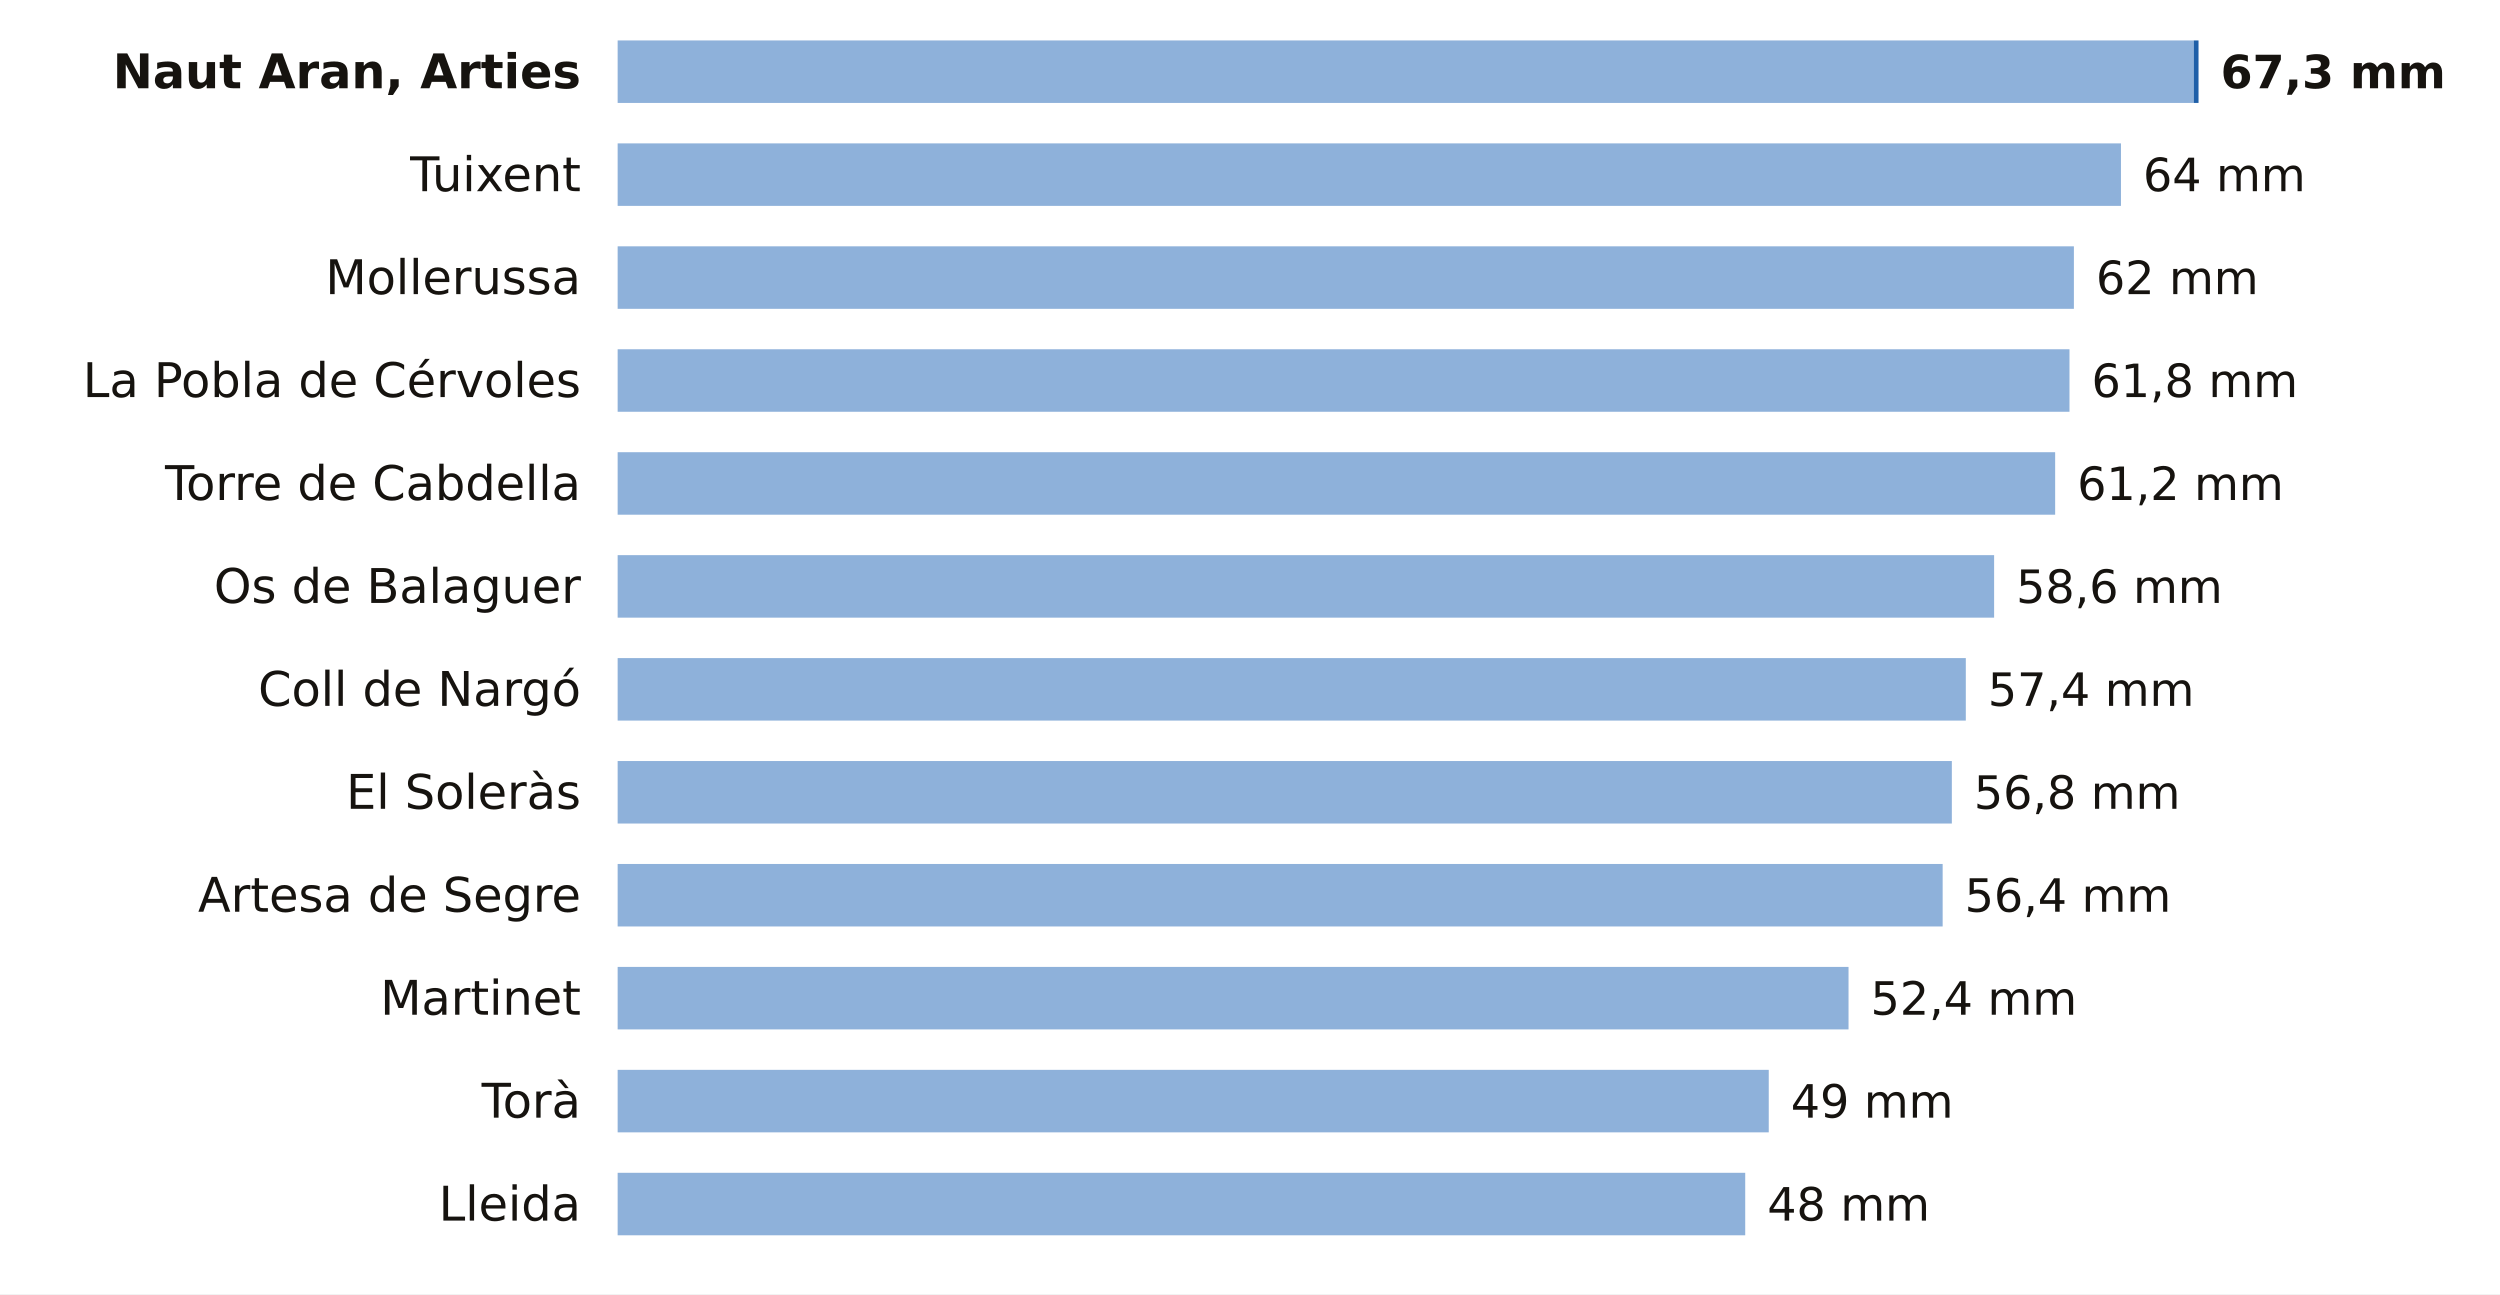
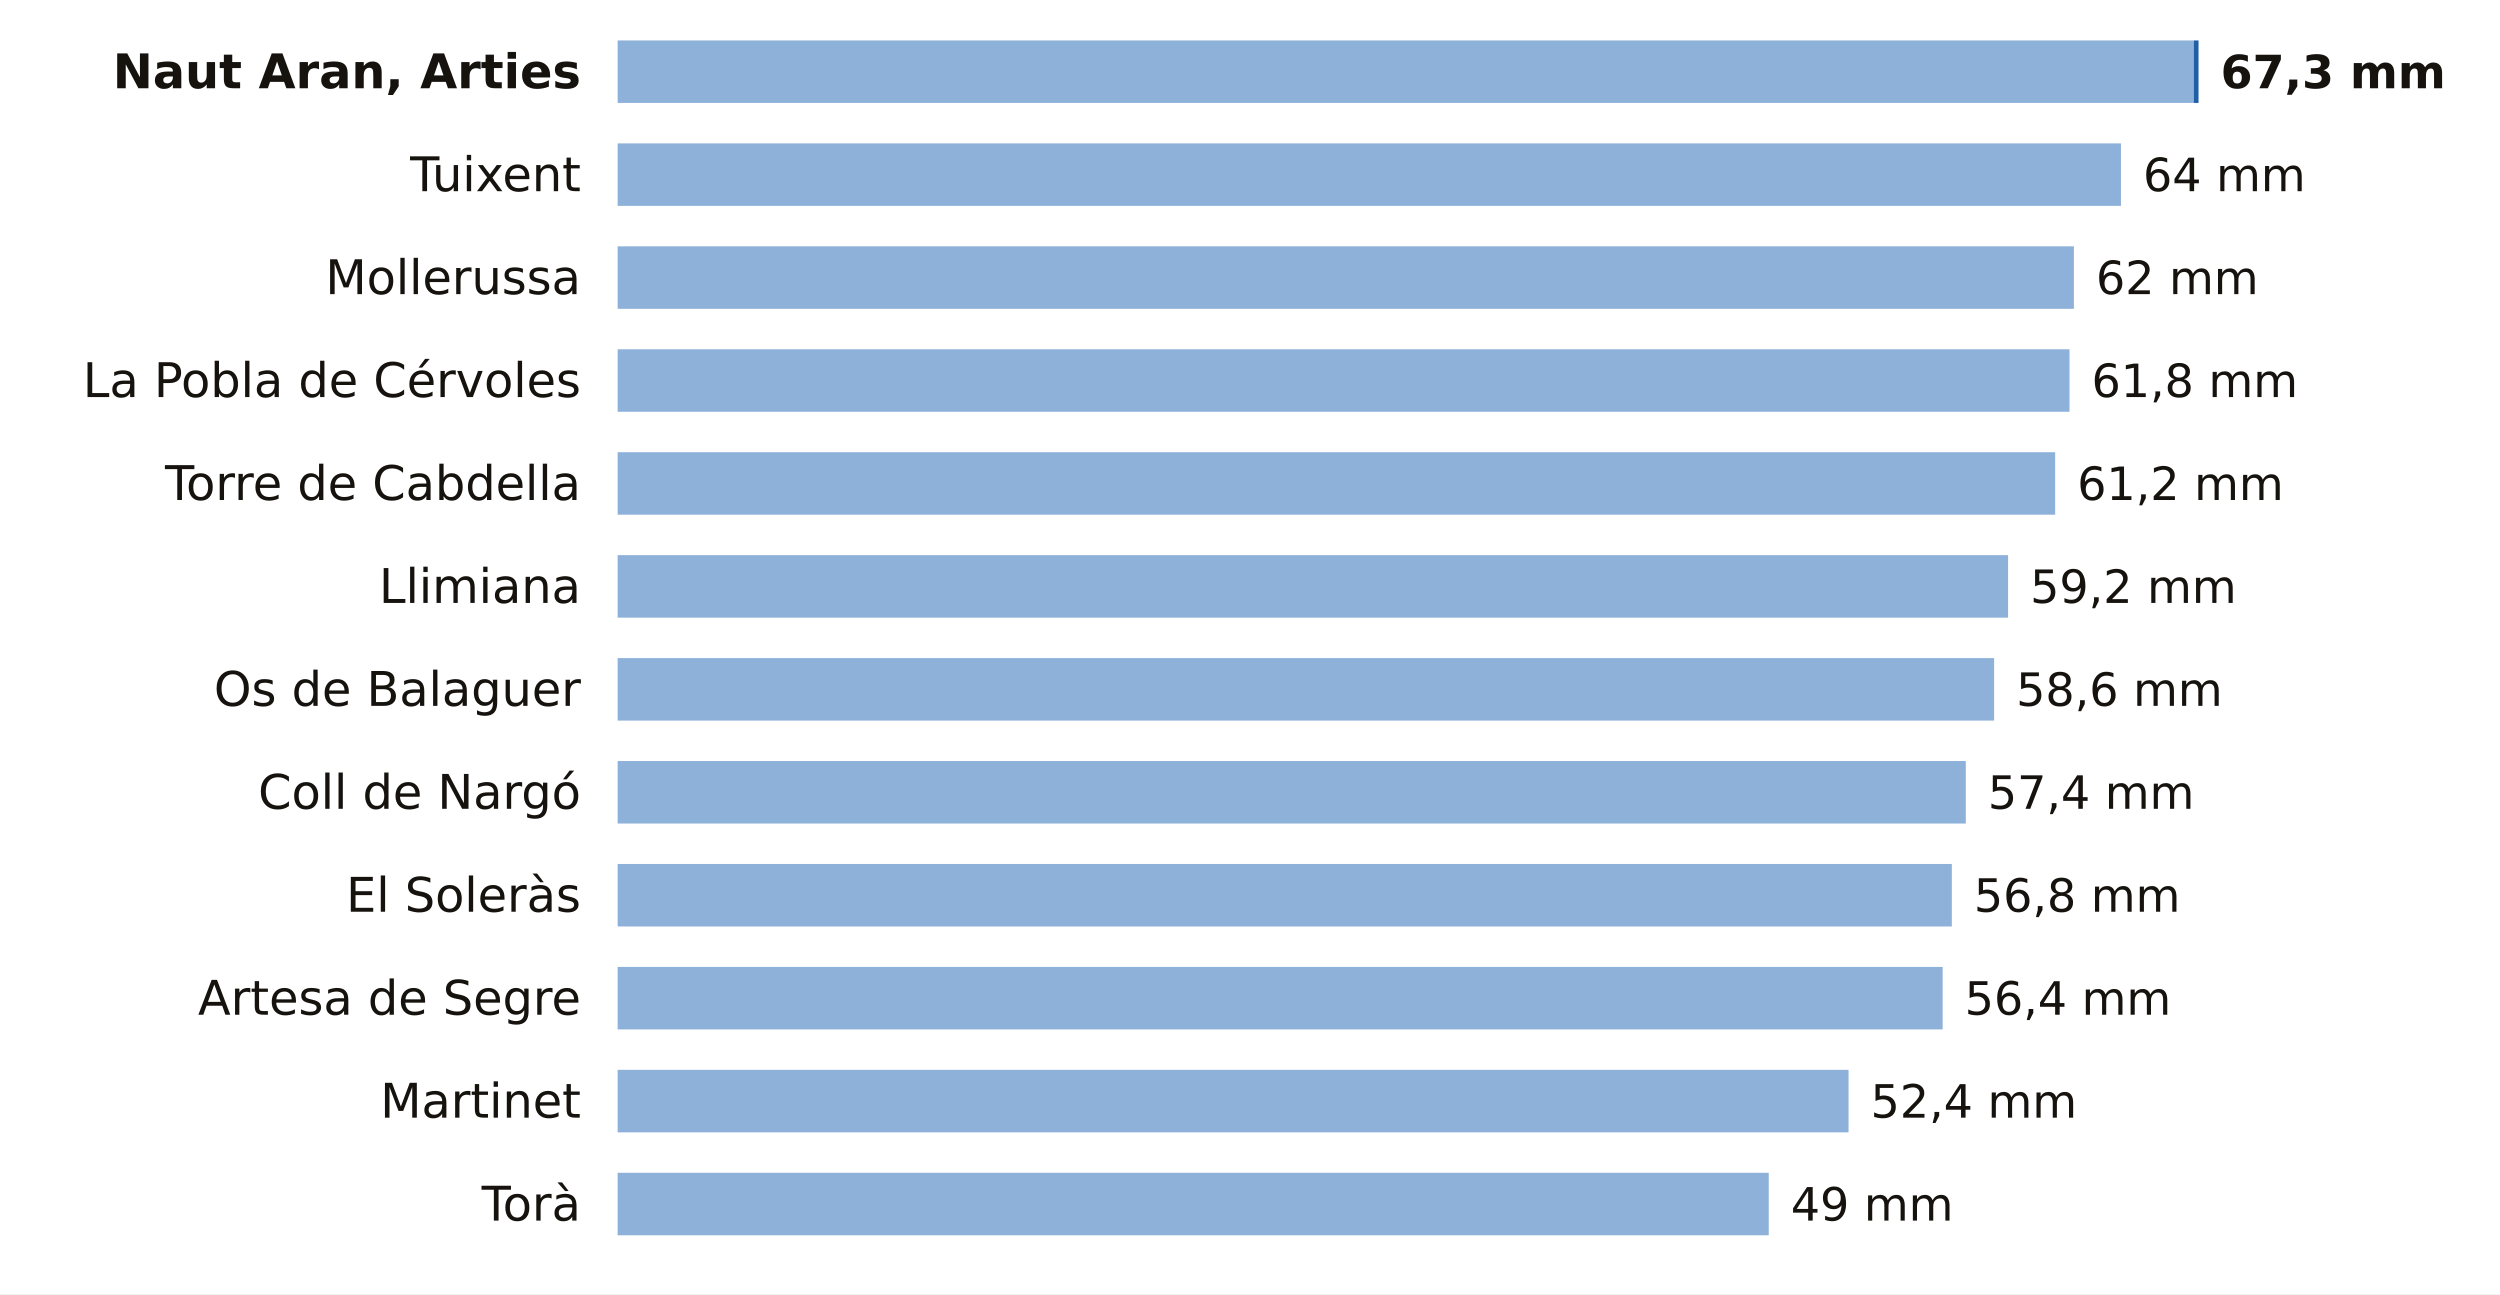
<svg xmlns="http://www.w3.org/2000/svg" viewBox="0 0 680 352" width="680" height="352" role="img" aria-label="La lluvia de los últimos 7 días en las estaciones de AEMET de Lleida">
  <rect width="680" height="352" fill="#FFFFFF" />
  <text x="158.0" y="24.0" font-size="13" fill="#16130F" text-anchor="end" font-weight="600" font-family="Public Sans, DejaVu Sans, Arial, sans-serif">Naut Aran, Arties</text>
  <rect x="168" y="11" width="428.7" height="17" fill="#8EB1DA" />
  <rect x="596.7" y="11" width="1.3" height="17" fill="#1F5FA8" />
  <text x="604.0" y="24.0" font-size="12.5" fill="#16130F" text-anchor="start" font-weight="700" font-family="Public Sans, DejaVu Sans, Arial, sans-serif">67,3 mm</text>
  <text x="158.0" y="52.0" font-size="13" fill="#16130F" text-anchor="end" font-weight="400" font-family="Public Sans, DejaVu Sans, Arial, sans-serif">Tuixent</text>
  <rect x="168" y="39" width="408.9" height="17" fill="#8EB1DA" />
  <text x="582.9" y="52.0" font-size="12.5" fill="#16130F" text-anchor="start" font-weight="500" font-family="Public Sans, DejaVu Sans, Arial, sans-serif">64 mm</text>
  <text x="158.0" y="80.0" font-size="13" fill="#16130F" text-anchor="end" font-weight="400" font-family="Public Sans, DejaVu Sans, Arial, sans-serif">Mollerussa</text>
  <rect x="168" y="67" width="396.1" height="17" fill="#8EB1DA" />
  <text x="570.1" y="80.0" font-size="12.5" fill="#16130F" text-anchor="start" font-weight="500" font-family="Public Sans, DejaVu Sans, Arial, sans-serif">62 mm</text>
  <text x="158.0" y="108.0" font-size="13" fill="#16130F" text-anchor="end" font-weight="400" font-family="Public Sans, DejaVu Sans, Arial, sans-serif">La Pobla de Cérvoles</text>
  <rect x="168" y="95" width="394.9" height="17" fill="#8EB1DA" />
  <text x="568.9" y="108.0" font-size="12.5" fill="#16130F" text-anchor="start" font-weight="500" font-family="Public Sans, DejaVu Sans, Arial, sans-serif">61,8 mm</text>
  <text x="158.0" y="136.0" font-size="13" fill="#16130F" text-anchor="end" font-weight="400" font-family="Public Sans, DejaVu Sans, Arial, sans-serif">Torre de Cabdella</text>
  <rect x="168" y="123" width="391.0" height="17" fill="#8EB1DA" />
  <text x="565.0" y="136.0" font-size="12.5" fill="#16130F" text-anchor="start" font-weight="500" font-family="Public Sans, DejaVu Sans, Arial, sans-serif">61,2 mm</text>
-   <text x="158.0" y="164.0" font-size="13" fill="#16130F" text-anchor="end" font-weight="400" font-family="Public Sans, DejaVu Sans, Arial, sans-serif">Os de Balaguer</text>
-   <rect x="168" y="151" width="374.4" height="17" fill="#8EB1DA" />
-   <text x="548.4" y="164.0" font-size="12.5" fill="#16130F" text-anchor="start" font-weight="500" font-family="Public Sans, DejaVu Sans, Arial, sans-serif">58,6 mm</text>
-   <text x="158.0" y="192.0" font-size="13" fill="#16130F" text-anchor="end" font-weight="400" font-family="Public Sans, DejaVu Sans, Arial, sans-serif">Coll de Nargó</text>
-   <rect x="168" y="179" width="366.7" height="17" fill="#8EB1DA" />
-   <text x="540.7" y="192.0" font-size="12.5" fill="#16130F" text-anchor="start" font-weight="500" font-family="Public Sans, DejaVu Sans, Arial, sans-serif">57,4 mm</text>
-   <text x="158.0" y="220.0" font-size="13" fill="#16130F" text-anchor="end" font-weight="400" font-family="Public Sans, DejaVu Sans, Arial, sans-serif">El Soleràs</text>
-   <rect x="168" y="207" width="362.9" height="17" fill="#8EB1DA" />
-   <text x="536.9" y="220.0" font-size="12.5" fill="#16130F" text-anchor="start" font-weight="500" font-family="Public Sans, DejaVu Sans, Arial, sans-serif">56,8 mm</text>
-   <text x="158.0" y="248.0" font-size="13" fill="#16130F" text-anchor="end" font-weight="400" font-family="Public Sans, DejaVu Sans, Arial, sans-serif">Artesa de Segre</text>
-   <rect x="168" y="235" width="360.4" height="17" fill="#8EB1DA" />
-   <text x="534.4" y="248.0" font-size="12.5" fill="#16130F" text-anchor="start" font-weight="500" font-family="Public Sans, DejaVu Sans, Arial, sans-serif">56,4 mm</text>
-   <text x="158.0" y="276.0" font-size="13" fill="#16130F" text-anchor="end" font-weight="400" font-family="Public Sans, DejaVu Sans, Arial, sans-serif">Martinet</text>
-   <rect x="168" y="263" width="334.8" height="17" fill="#8EB1DA" />
-   <text x="508.8" y="276.0" font-size="12.5" fill="#16130F" text-anchor="start" font-weight="500" font-family="Public Sans, DejaVu Sans, Arial, sans-serif">52,4 mm</text>
-   <text x="158.0" y="304.0" font-size="13" fill="#16130F" text-anchor="end" font-weight="400" font-family="Public Sans, DejaVu Sans, Arial, sans-serif">Torà</text>
-   <rect x="168" y="291" width="313.1" height="17" fill="#8EB1DA" />
-   <text x="487.1" y="304.0" font-size="12.5" fill="#16130F" text-anchor="start" font-weight="500" font-family="Public Sans, DejaVu Sans, Arial, sans-serif">49 mm</text>
-   <text x="158.0" y="332.0" font-size="13" fill="#16130F" text-anchor="end" font-weight="400" font-family="Public Sans, DejaVu Sans, Arial, sans-serif">Lleida</text>
-   <rect x="168" y="319" width="306.7" height="17" fill="#8EB1DA" />
-   <text x="480.7" y="332.0" font-size="12.5" fill="#16130F" text-anchor="start" font-weight="500" font-family="Public Sans, DejaVu Sans, Arial, sans-serif">48 mm</text>
+   <text x="158.0" y="164.0" font-size="13" fill="#16130F" text-anchor="end" font-weight="400" font-family="Public Sans, DejaVu Sans, Arial, sans-serif">Llimiana</text>
+   <rect x="168" y="151" width="378.2" height="17" fill="#8EB1DA" />
+   <text x="552.2" y="164.0" font-size="12.5" fill="#16130F" text-anchor="start" font-weight="500" font-family="Public Sans, DejaVu Sans, Arial, sans-serif">59,2 mm</text>
+   <text x="158.0" y="192.0" font-size="13" fill="#16130F" text-anchor="end" font-weight="400" font-family="Public Sans, DejaVu Sans, Arial, sans-serif">Os de Balaguer</text>
+   <rect x="168" y="179" width="374.4" height="17" fill="#8EB1DA" />
+   <text x="548.4" y="192.0" font-size="12.5" fill="#16130F" text-anchor="start" font-weight="500" font-family="Public Sans, DejaVu Sans, Arial, sans-serif">58,6 mm</text>
+   <text x="158.0" y="220.0" font-size="13" fill="#16130F" text-anchor="end" font-weight="400" font-family="Public Sans, DejaVu Sans, Arial, sans-serif">Coll de Nargó</text>
+   <rect x="168" y="207" width="366.7" height="17" fill="#8EB1DA" />
+   <text x="540.7" y="220.0" font-size="12.5" fill="#16130F" text-anchor="start" font-weight="500" font-family="Public Sans, DejaVu Sans, Arial, sans-serif">57,4 mm</text>
+   <text x="158.0" y="248.0" font-size="13" fill="#16130F" text-anchor="end" font-weight="400" font-family="Public Sans, DejaVu Sans, Arial, sans-serif">El Soleràs</text>
+   <rect x="168" y="235" width="362.9" height="17" fill="#8EB1DA" />
+   <text x="536.9" y="248.0" font-size="12.5" fill="#16130F" text-anchor="start" font-weight="500" font-family="Public Sans, DejaVu Sans, Arial, sans-serif">56,8 mm</text>
+   <text x="158.0" y="276.0" font-size="13" fill="#16130F" text-anchor="end" font-weight="400" font-family="Public Sans, DejaVu Sans, Arial, sans-serif">Artesa de Segre</text>
+   <rect x="168" y="263" width="360.4" height="17" fill="#8EB1DA" />
+   <text x="534.4" y="276.0" font-size="12.5" fill="#16130F" text-anchor="start" font-weight="500" font-family="Public Sans, DejaVu Sans, Arial, sans-serif">56,4 mm</text>
+   <text x="158.0" y="304.0" font-size="13" fill="#16130F" text-anchor="end" font-weight="400" font-family="Public Sans, DejaVu Sans, Arial, sans-serif">Martinet</text>
+   <rect x="168" y="291" width="334.8" height="17" fill="#8EB1DA" />
+   <text x="508.8" y="304.0" font-size="12.5" fill="#16130F" text-anchor="start" font-weight="500" font-family="Public Sans, DejaVu Sans, Arial, sans-serif">52,4 mm</text>
+   <text x="158.0" y="332.0" font-size="13" fill="#16130F" text-anchor="end" font-weight="400" font-family="Public Sans, DejaVu Sans, Arial, sans-serif">Torà</text>
+   <rect x="168" y="319" width="313.1" height="17" fill="#8EB1DA" />
+   <text x="487.1" y="332.0" font-size="12.5" fill="#16130F" text-anchor="start" font-weight="500" font-family="Public Sans, DejaVu Sans, Arial, sans-serif">49 mm</text>
</svg>
